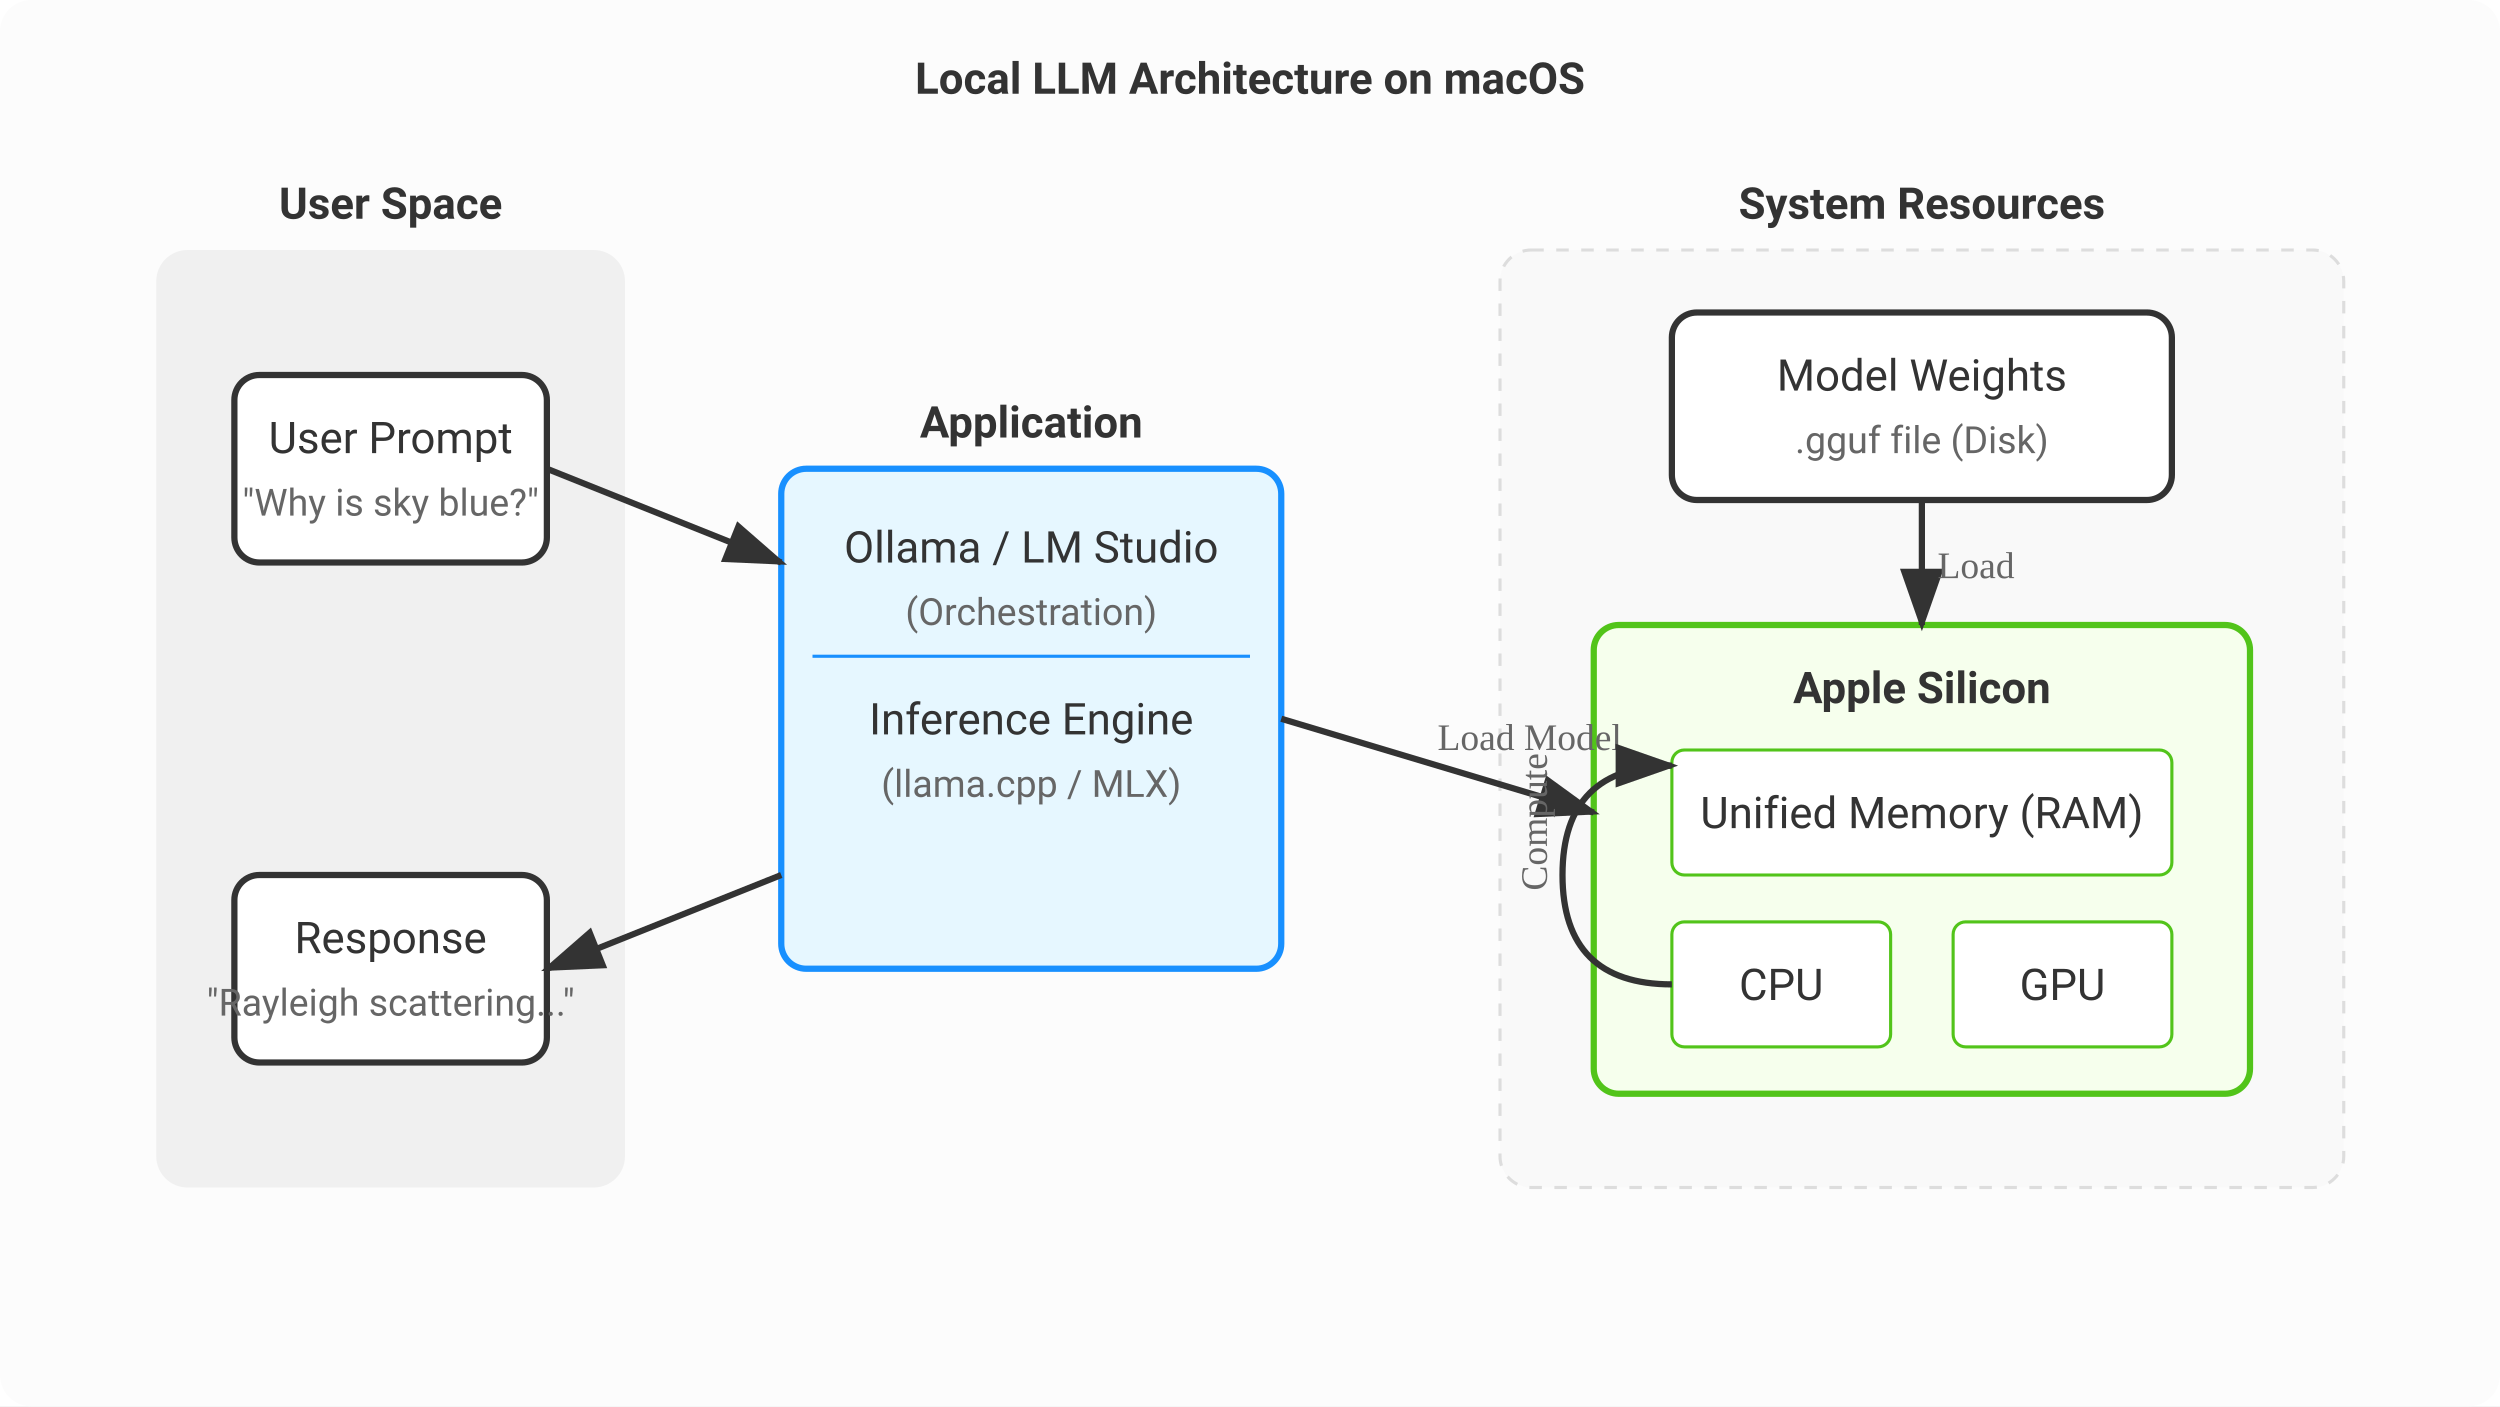
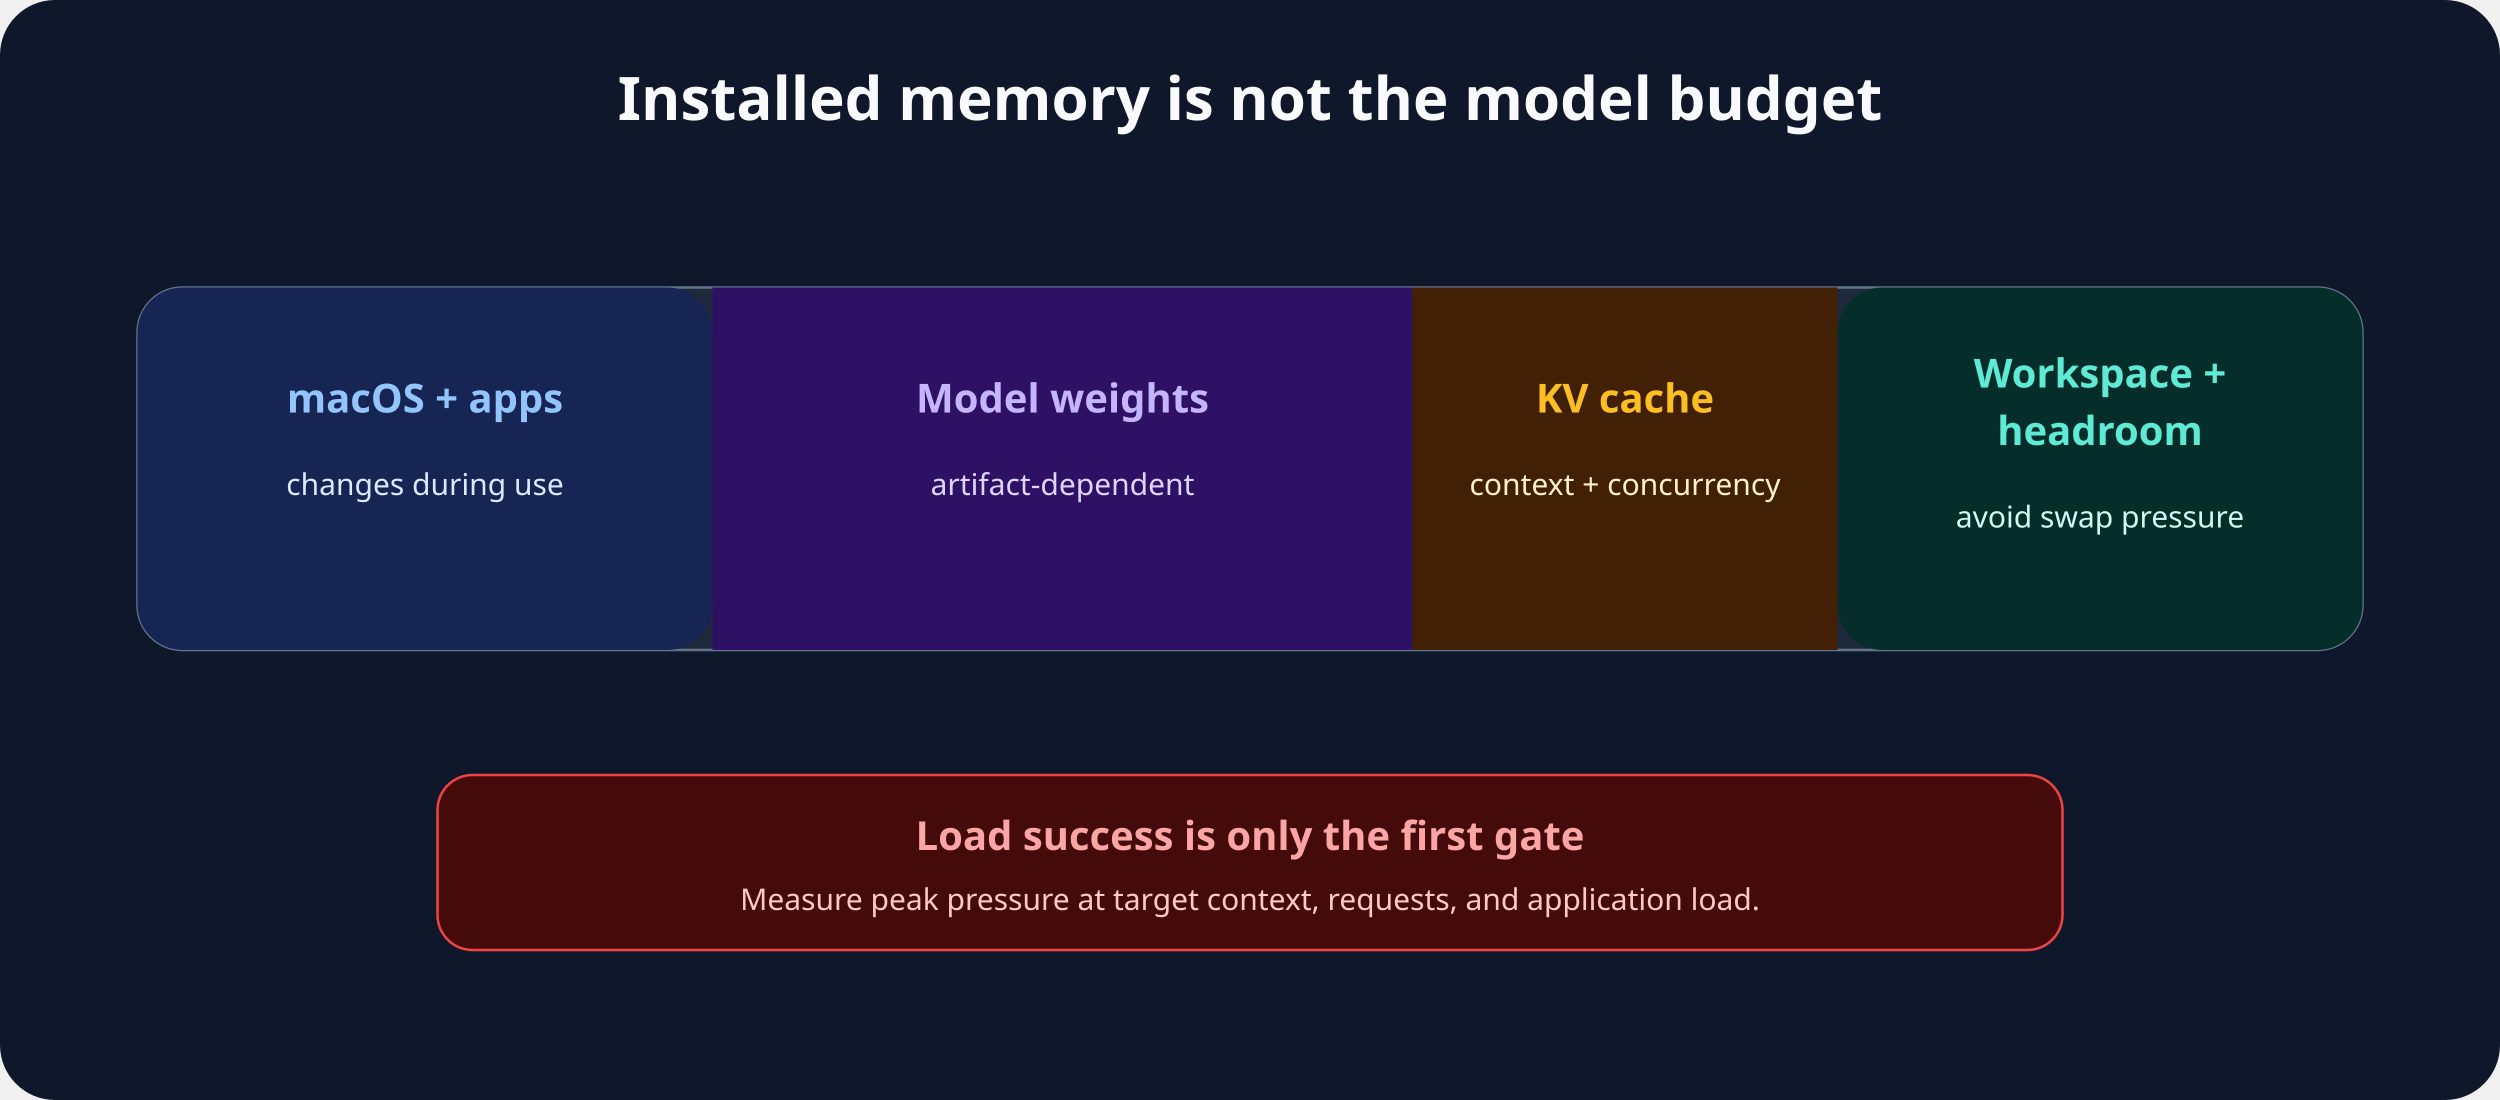
- <svg xmlns="http://www.w3.org/2000/svg" viewBox="0 0 800 450" role="img" aria-label="Local LLM Architecture">
-   <defs>
-     <style>
-       .box { fill: #ffffff; stroke: #333; stroke-width: 2; rx: 8; ry: 8; }
-       .highlight { fill: #e6f7ff; stroke: #1890ff; stroke-width: 2; rx: 8; ry: 8; }
-       .hardware { fill: #f6ffed; stroke: #52c41a; stroke-width: 2; rx: 8; ry: 8; }
-       .text { font-family: -apple-system, BlinkMacSystemFont, 'Segoe UI', Roboto, Helvetica, Arial, sans-serif; font-size: 14px; text-anchor: middle; fill: #333; }
-       .label { font-size: 12px; fill: #666; }
-       .arrow { stroke: #333; stroke-width: 2; marker-end: url(#arrowhead); fill: none; }
-       .dashed { stroke-dasharray: 5,5; }
-     </style>
-     <marker id="arrowhead" markerWidth="10" markerHeight="7" refX="9" refY="3.5" orient="auto">
-       <polygon points="0 0, 10 3.5, 0 7" fill="#333" />
-     </marker>
-   </defs>
-   <rect width="100%" height="100%" fill="white" />
-   <rect width="800" height="450" fill="#fcfcfc" rx="10" ry="10" />
-   <text x="400" y="30" class="text" font-size="18" font-weight="bold">Local LLM Architecture on macOS</text>
-   <rect x="50" y="80" width="150" height="300" fill="#f0f0f0" rx="10" ry="10" stroke="none" />
-   <text x="125" y="70" class="text" font-weight="bold">User Space</text>
-   <rect x="75" y="120" width="100" height="60" class="box" />
-   <text x="125" y="145" class="text">User Prompt</text>
-   <text x="125" y="165" class="text label">"Why is sky blue?"</text>
-   <rect x="75" y="280" width="100" height="60" class="box" />
-   <text x="125" y="305" class="text">Response</text>
-   <text x="125" y="325" class="text label">"Rayleigh scattering..."</text>
-   <rect x="250" y="150" width="160" height="160" class="highlight" />
-   <text x="330" y="140" class="text" font-weight="bold">Application</text>
-   <text x="330" y="180" class="text">Ollama / LM Studio</text>
-   <text x="330" y="200" class="text label">(Orchestration)</text>
-   <line x1="260" y1="210" x2="400" y2="210" stroke="#1890ff" stroke-width="1" />
-   <text x="330" y="235" class="text">Inference Engine</text>
-   <text x="330" y="255" class="text label">(llama.cpp / MLX)</text>
-   <rect x="480" y="80" width="270" height="300" fill="#f9f9f9" rx="10" ry="10" stroke="#ddd" stroke-dasharray="4" />
-   <text x="615" y="70" class="text" font-weight="bold">System Resources</text>
-   <rect x="535" y="100" width="160" height="60" class="box" />
-   <text x="615" y="125" class="text">Model Weights</text>
-   <text x="615" y="145" class="text label">.gguf file (Disk)</text>
-   <rect x="510" y="200" width="210" height="150" class="hardware" />
-   <text x="615" y="225" class="text" font-weight="bold">Apple Silicon</text>
-   <rect x="535" y="240" width="160" height="40" fill="#fff" stroke="#52c41a" rx="4" />
-   <text x="615" y="265" class="text">Unified Memory (RAM)</text>
-   <rect x="535" y="295" width="70" height="40" fill="#fff" stroke="#52c41a" rx="4" />
-   <text x="570" y="320" class="text">CPU</text>
-   <rect x="625" y="295" width="70" height="40" fill="#fff" stroke="#52c41a" rx="4" />
-   <text x="660" y="320" class="text">GPU</text>
-   <path d="M 175 150 L 250 180" class="arrow" marker-end="url(#arrowhead)" />
-   <path d="M 250 280 L 175 310" class="arrow" marker-end="url(#arrowhead)" />
-   <path d="M 410 230 L 510 260" class="arrow" marker-end="url(#arrowhead)" />
-   <text x="460" y="240" class="label">Load Model</text>
-   <path d="M 615 160 L 615 200" class="arrow" marker-end="url(#arrowhead)" />
-   <text x="620" y="185" class="label" text-anchor="start">Load</text>
-   <path d="M 535 315 Q 500 315 500 280 Q 500 245 535 245" class="arrow" fill="none" stroke="#52c41a" marker-end="url(#arrowhead)" />
-   <text x="495" y="285" class="label" transform="rotate(-90, 495, 285)">Compute</text>
+ <svg xmlns="http://www.w3.org/2000/svg" viewBox="0 0 1000 440" role="img" aria-labelledby="title desc">
+   <rect width="1000" height="440" rx="22" fill="#0f172a" />
+   <text x="500" y="48" text-anchor="middle" font-family="system-ui, sans-serif" font-size="24" font-weight="700" fill="#f8fafc">Installed memory is not the model budget</text>
+   <g font-family="system-ui, sans-serif">
+     <rect x="55" y="115" width="890" height="145" rx="18" fill="#1e293b" stroke="#64748b" />
+     <rect x="55" y="115" width="230" height="145" rx="18" fill="#172554" />
+     <rect x="285" y="115" width="280" height="145" fill="#2e1065" />
+     <rect x="565" y="115" width="170" height="145" fill="#422006" />
+     <rect x="735" y="115" width="210" height="145" rx="18" fill="#052e2b" />
+     <text x="170" y="165" text-anchor="middle" font-size="16" font-weight="700" fill="#93c5fd">macOS + apps</text>
+     <text x="170" y="198" text-anchor="middle" font-size="12" fill="#dbeafe">changes during use</text>
+     <text x="425" y="165" text-anchor="middle" font-size="16" font-weight="700" fill="#c4b5fd">Model weights</text>
+     <text x="425" y="198" text-anchor="middle" font-size="12" fill="#ddd6fe">artifact-dependent</text>
+     <text x="650" y="165" text-anchor="middle" font-size="16" font-weight="700" fill="#fbbf24">KV cache</text>
+     <text x="650" y="198" text-anchor="middle" font-size="12" fill="#fef3c7">context + concurrency</text>
+     <text x="840" y="155" text-anchor="middle" font-size="16" font-weight="700" fill="#5eead4">Workspace +</text>
+     <text x="840" y="178" text-anchor="middle" font-size="16" font-weight="700" fill="#5eead4">headroom</text>
+     <text x="840" y="211" text-anchor="middle" font-size="12" fill="#ccfbf1">avoid swap pressure</text>
+     <rect x="175" y="310" width="650" height="70" rx="14" fill="#450a0a" stroke="#ef4444" />
+     <text x="500" y="340" text-anchor="middle" font-size="16" font-weight="700" fill="#fca5a5">Load success is only the first gate</text>
+     <text x="500" y="364" text-anchor="middle" font-size="12" fill="#fecaca">Measure peak pressure at target context, requests, and application load.</text>
+   </g>
</svg>
